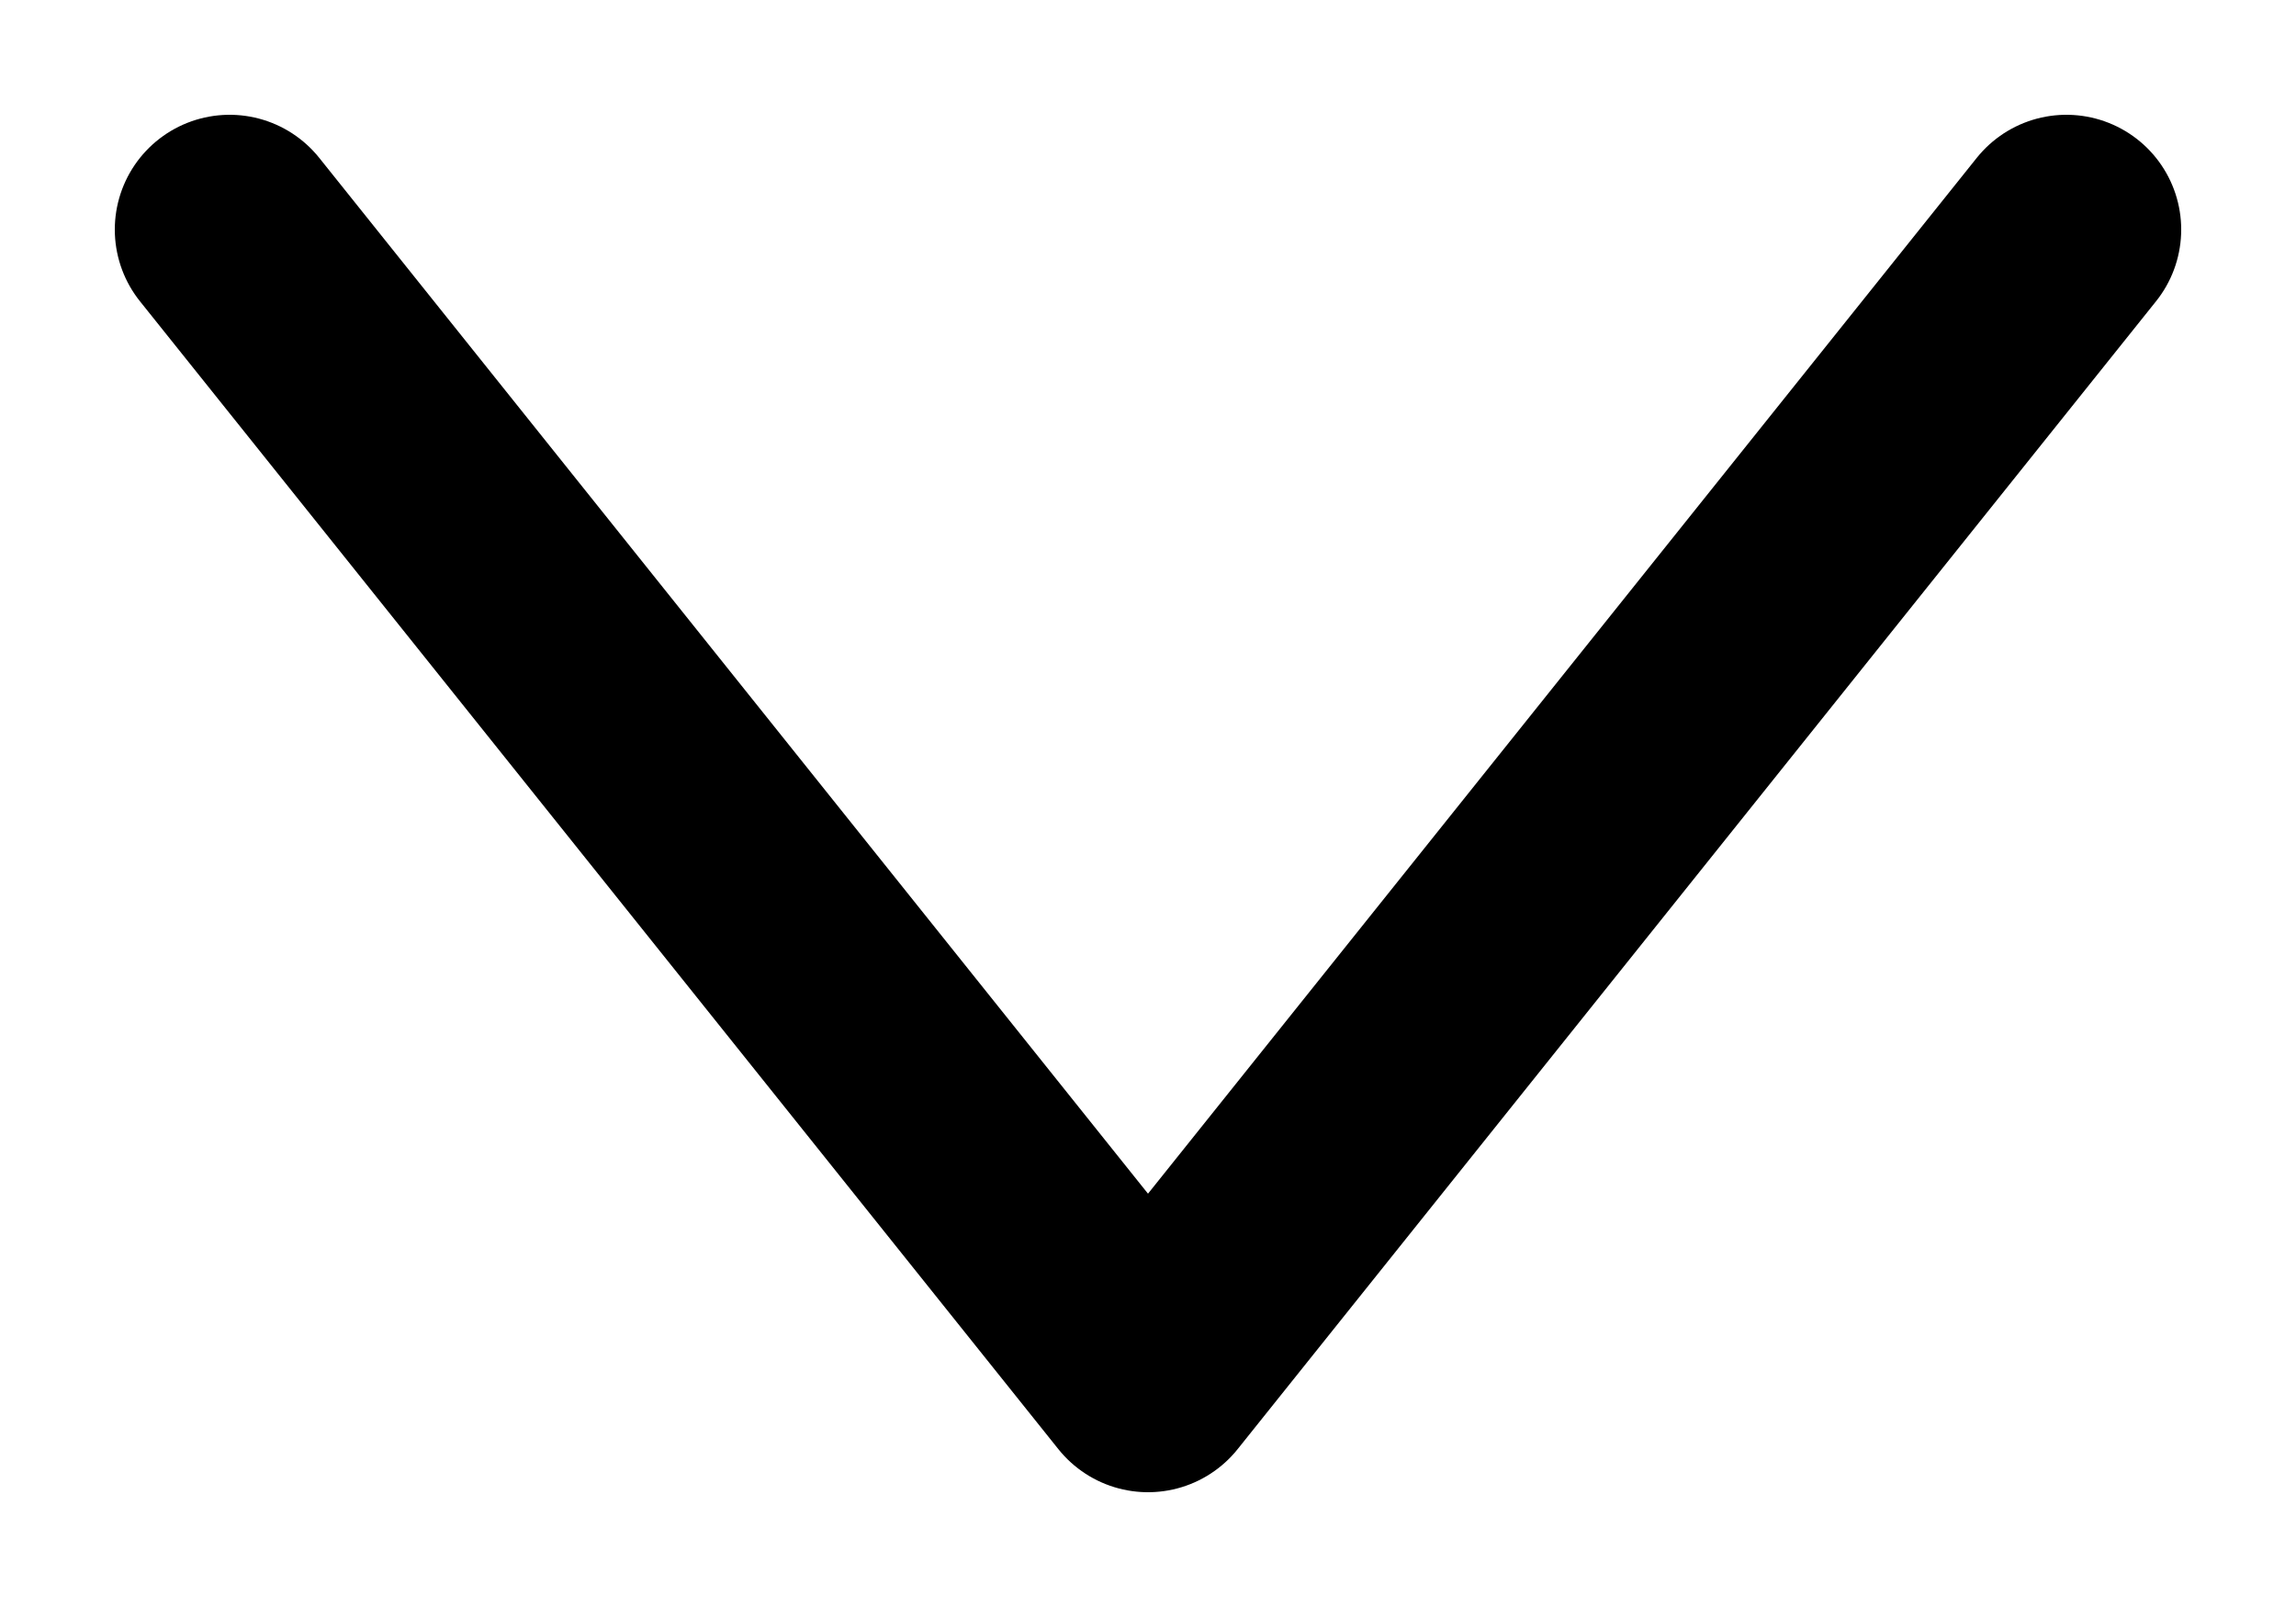
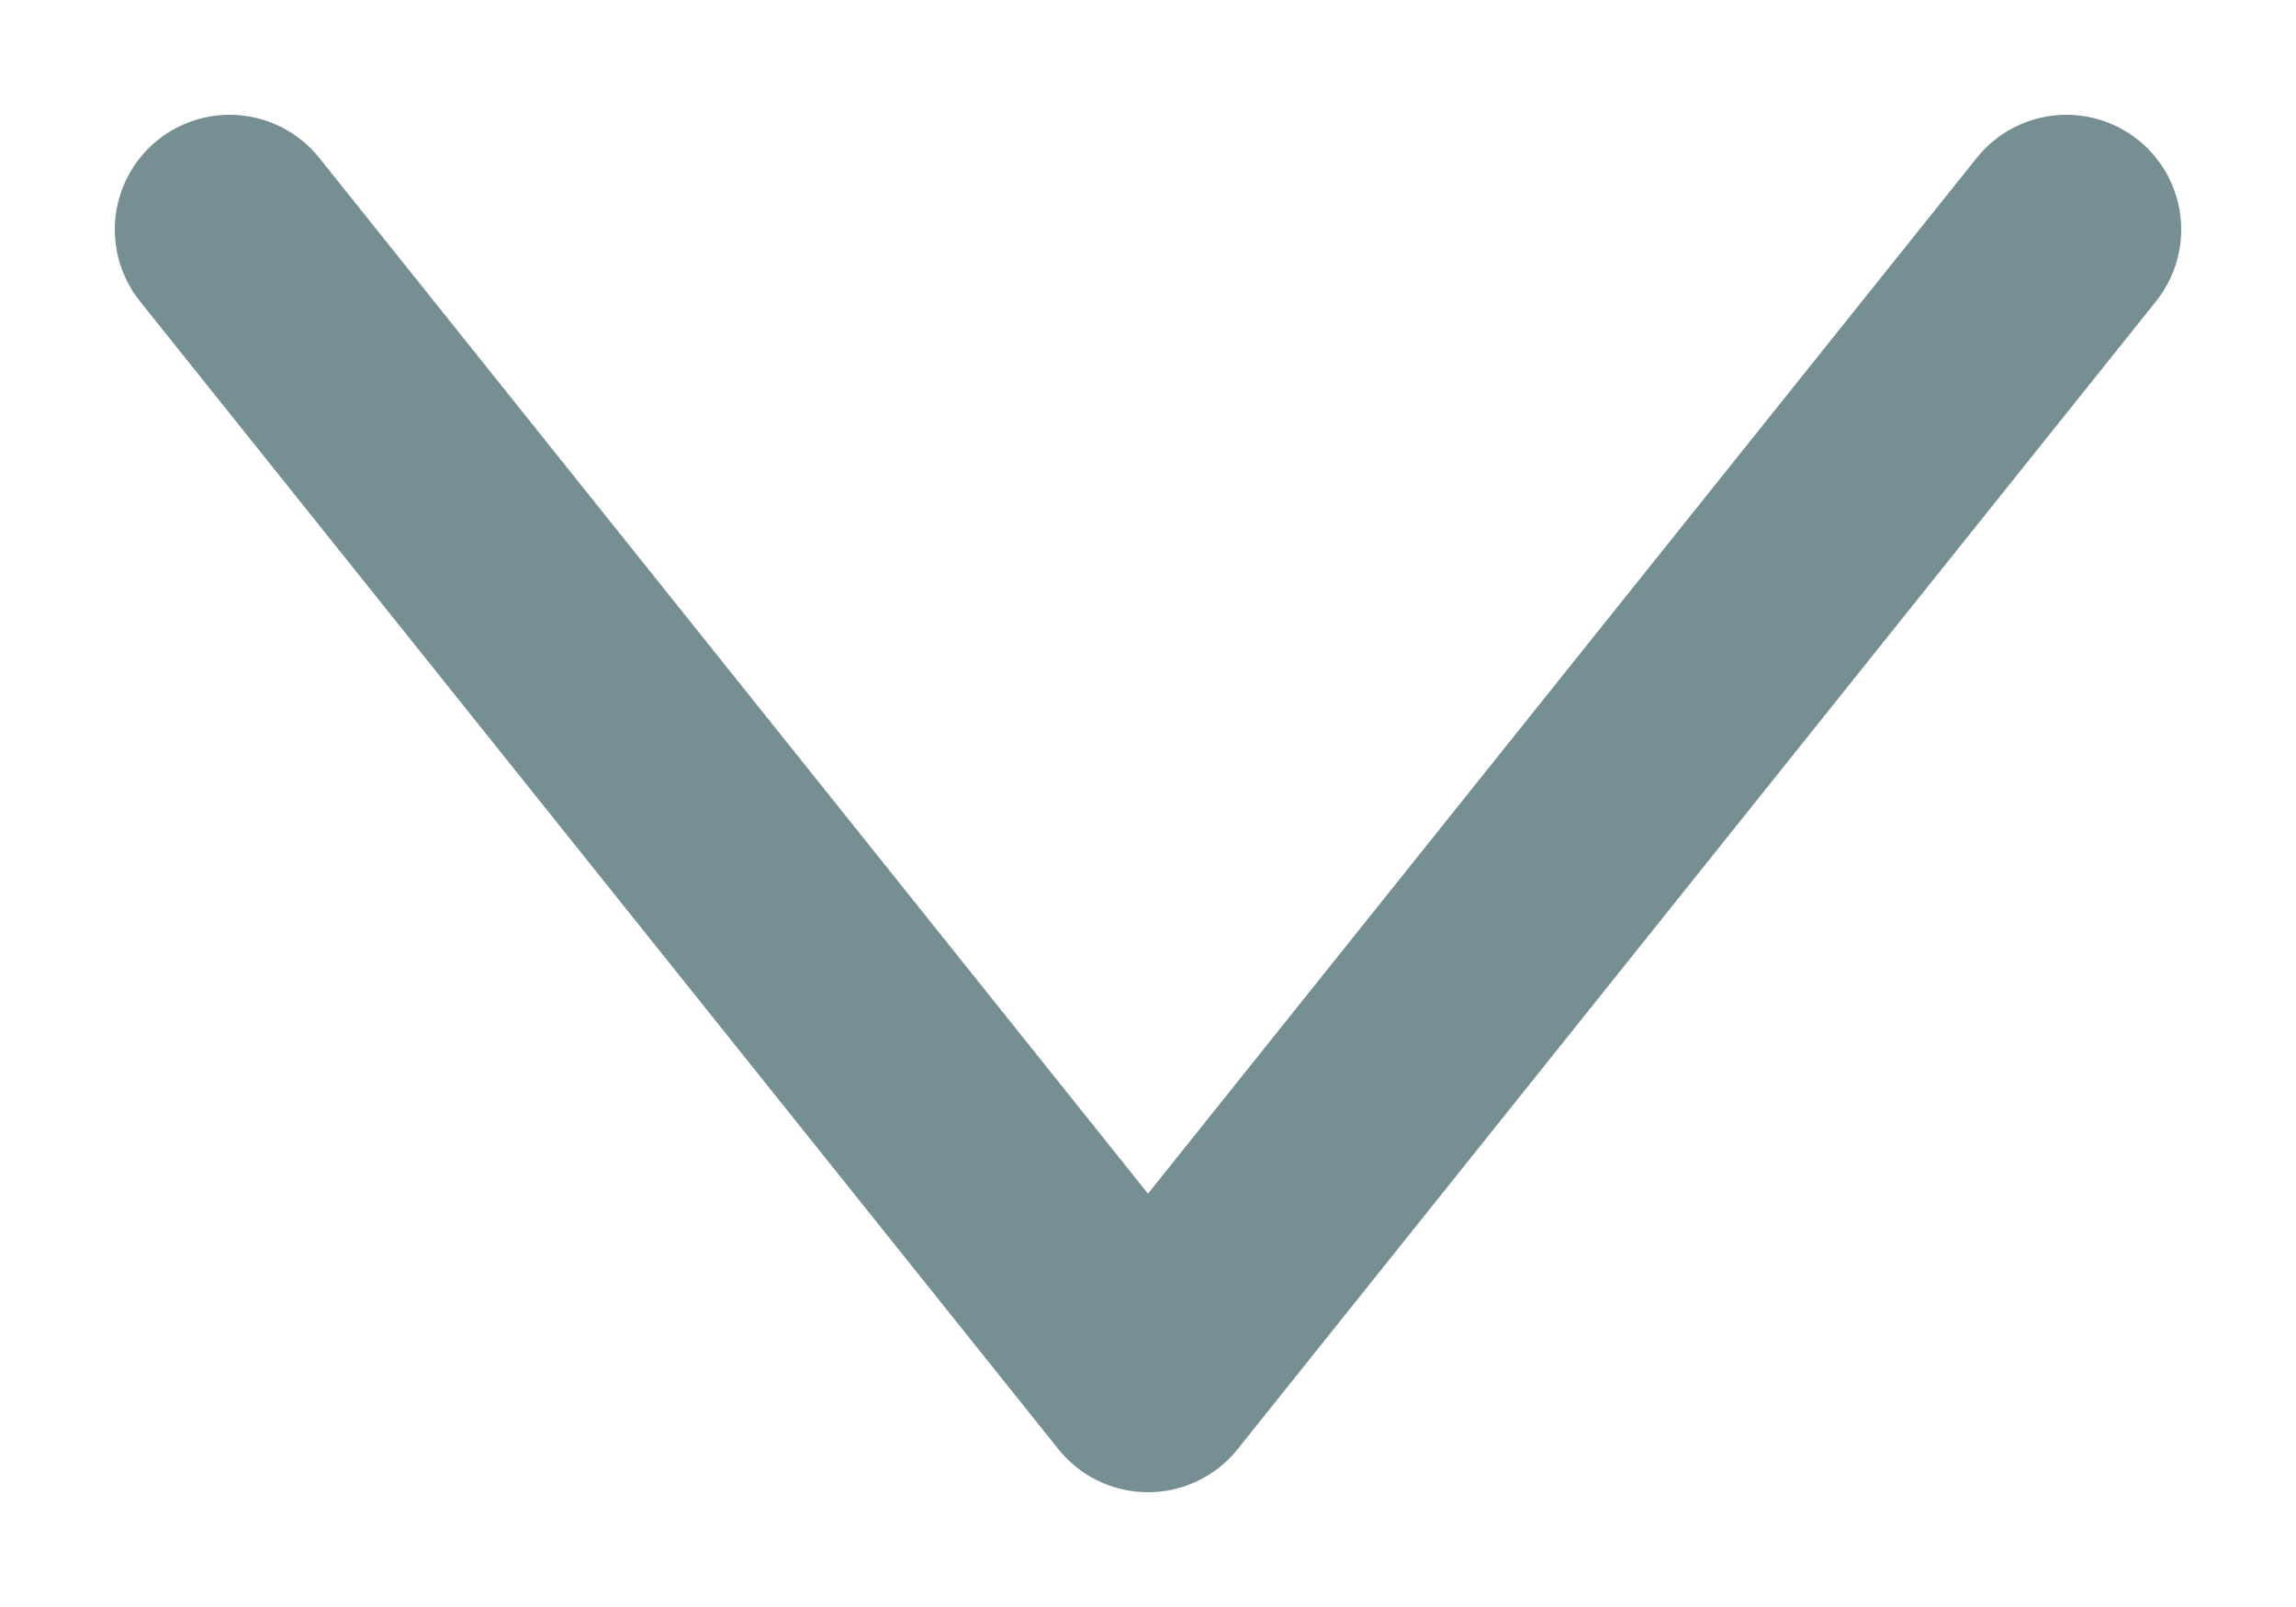
<svg xmlns="http://www.w3.org/2000/svg" width="10" height="7" viewBox="0 0 10 7" fill="none">
-   <path d="M1 1L5 6L9 1" stroke="currentColor" stroke-linecap="round" stroke-linejoin="round" />
+   <path d="M1 1L5 6L9 1" stroke="#758F93" stroke-linecap="round" stroke-linejoin="round" />
</svg>
